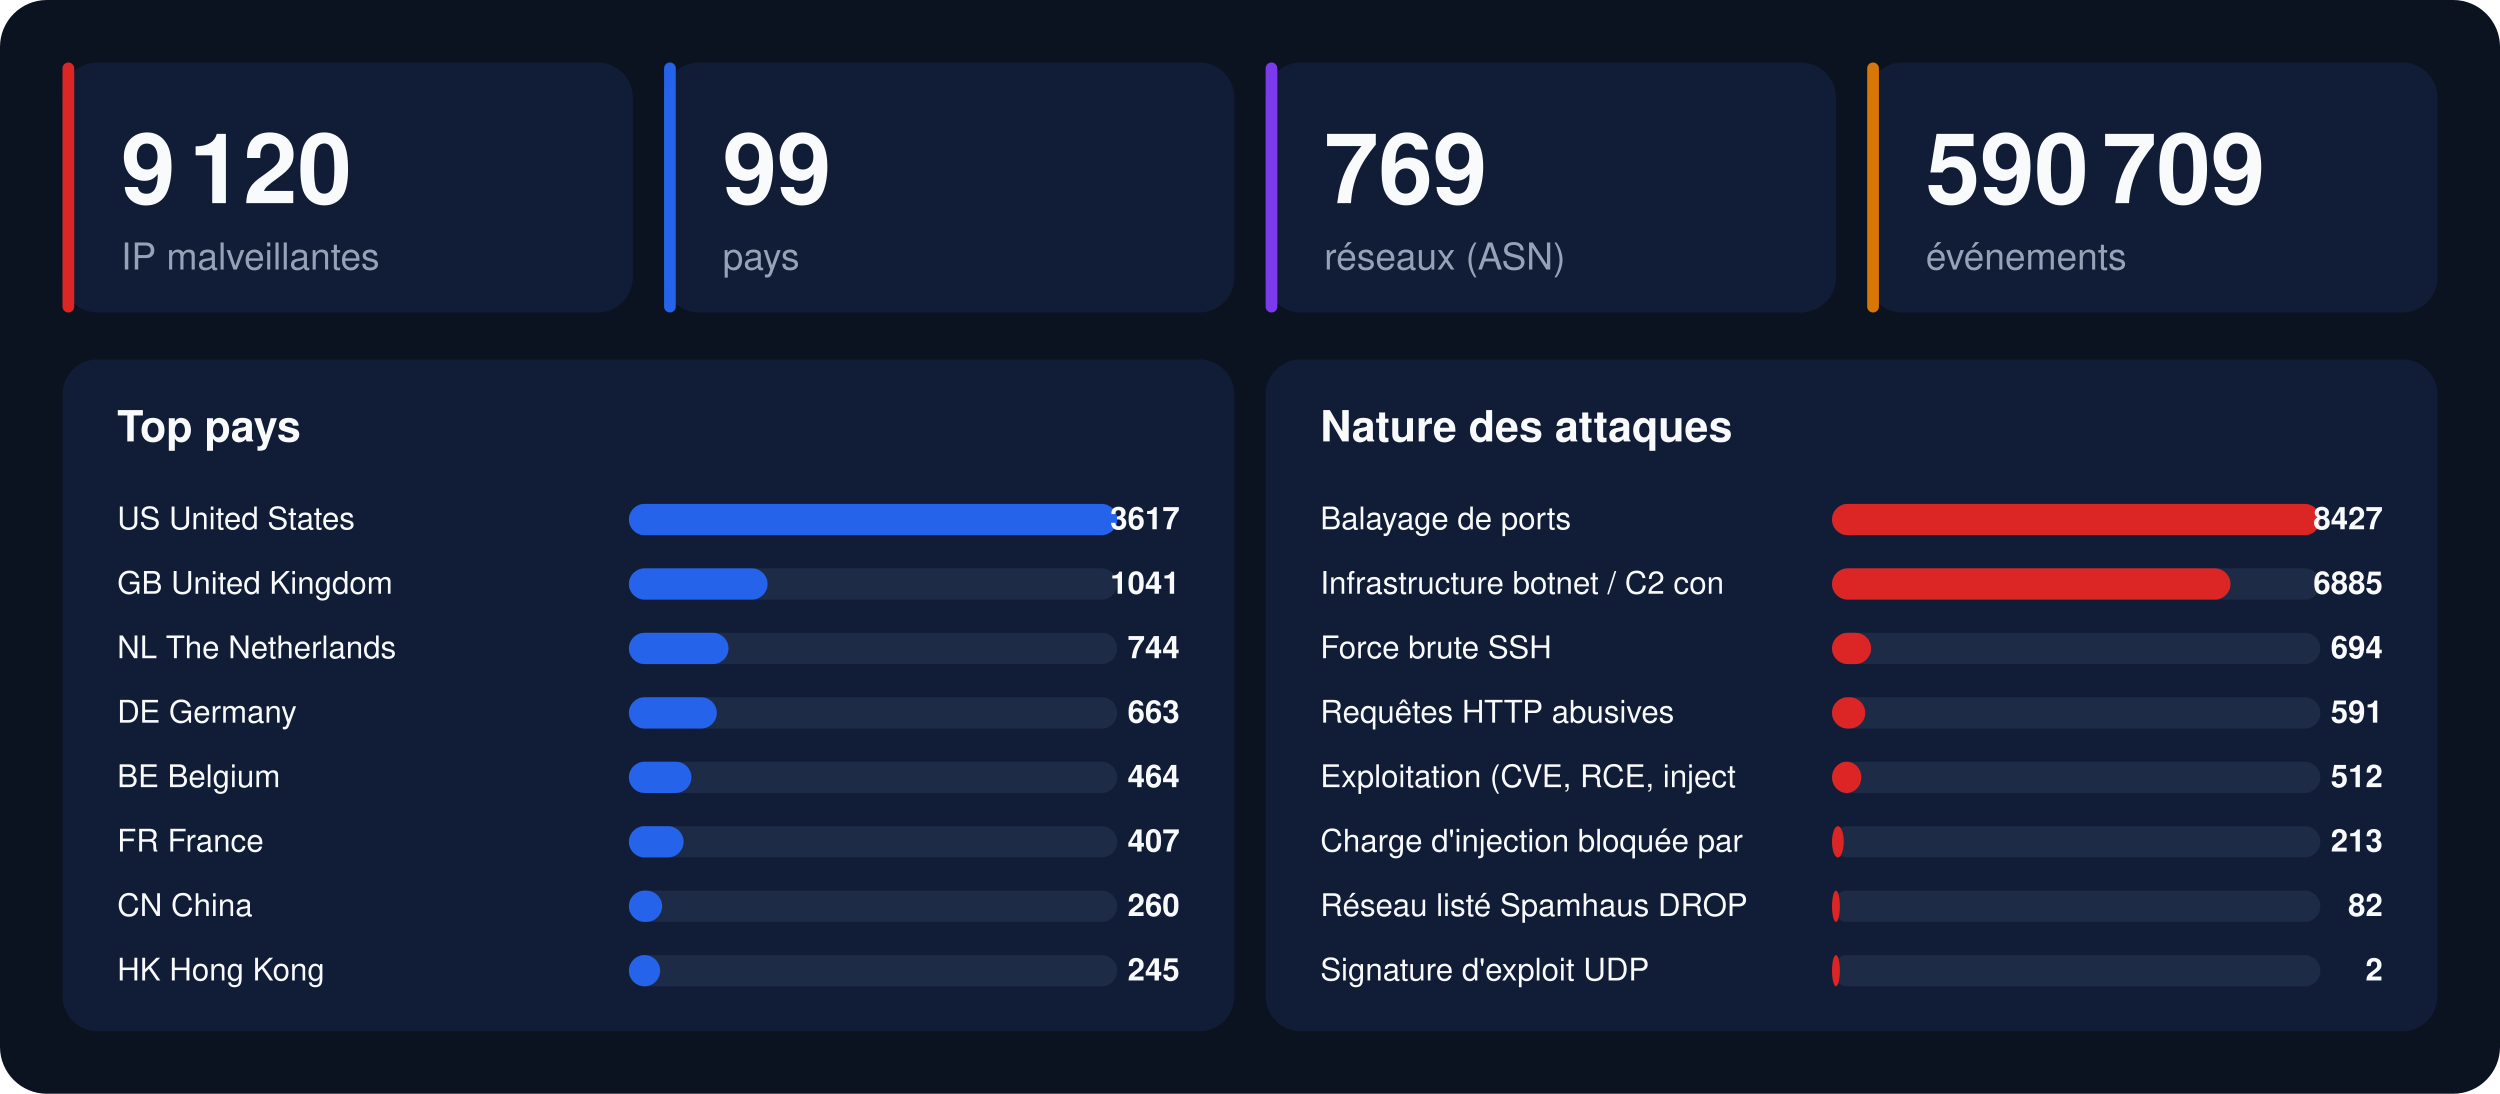
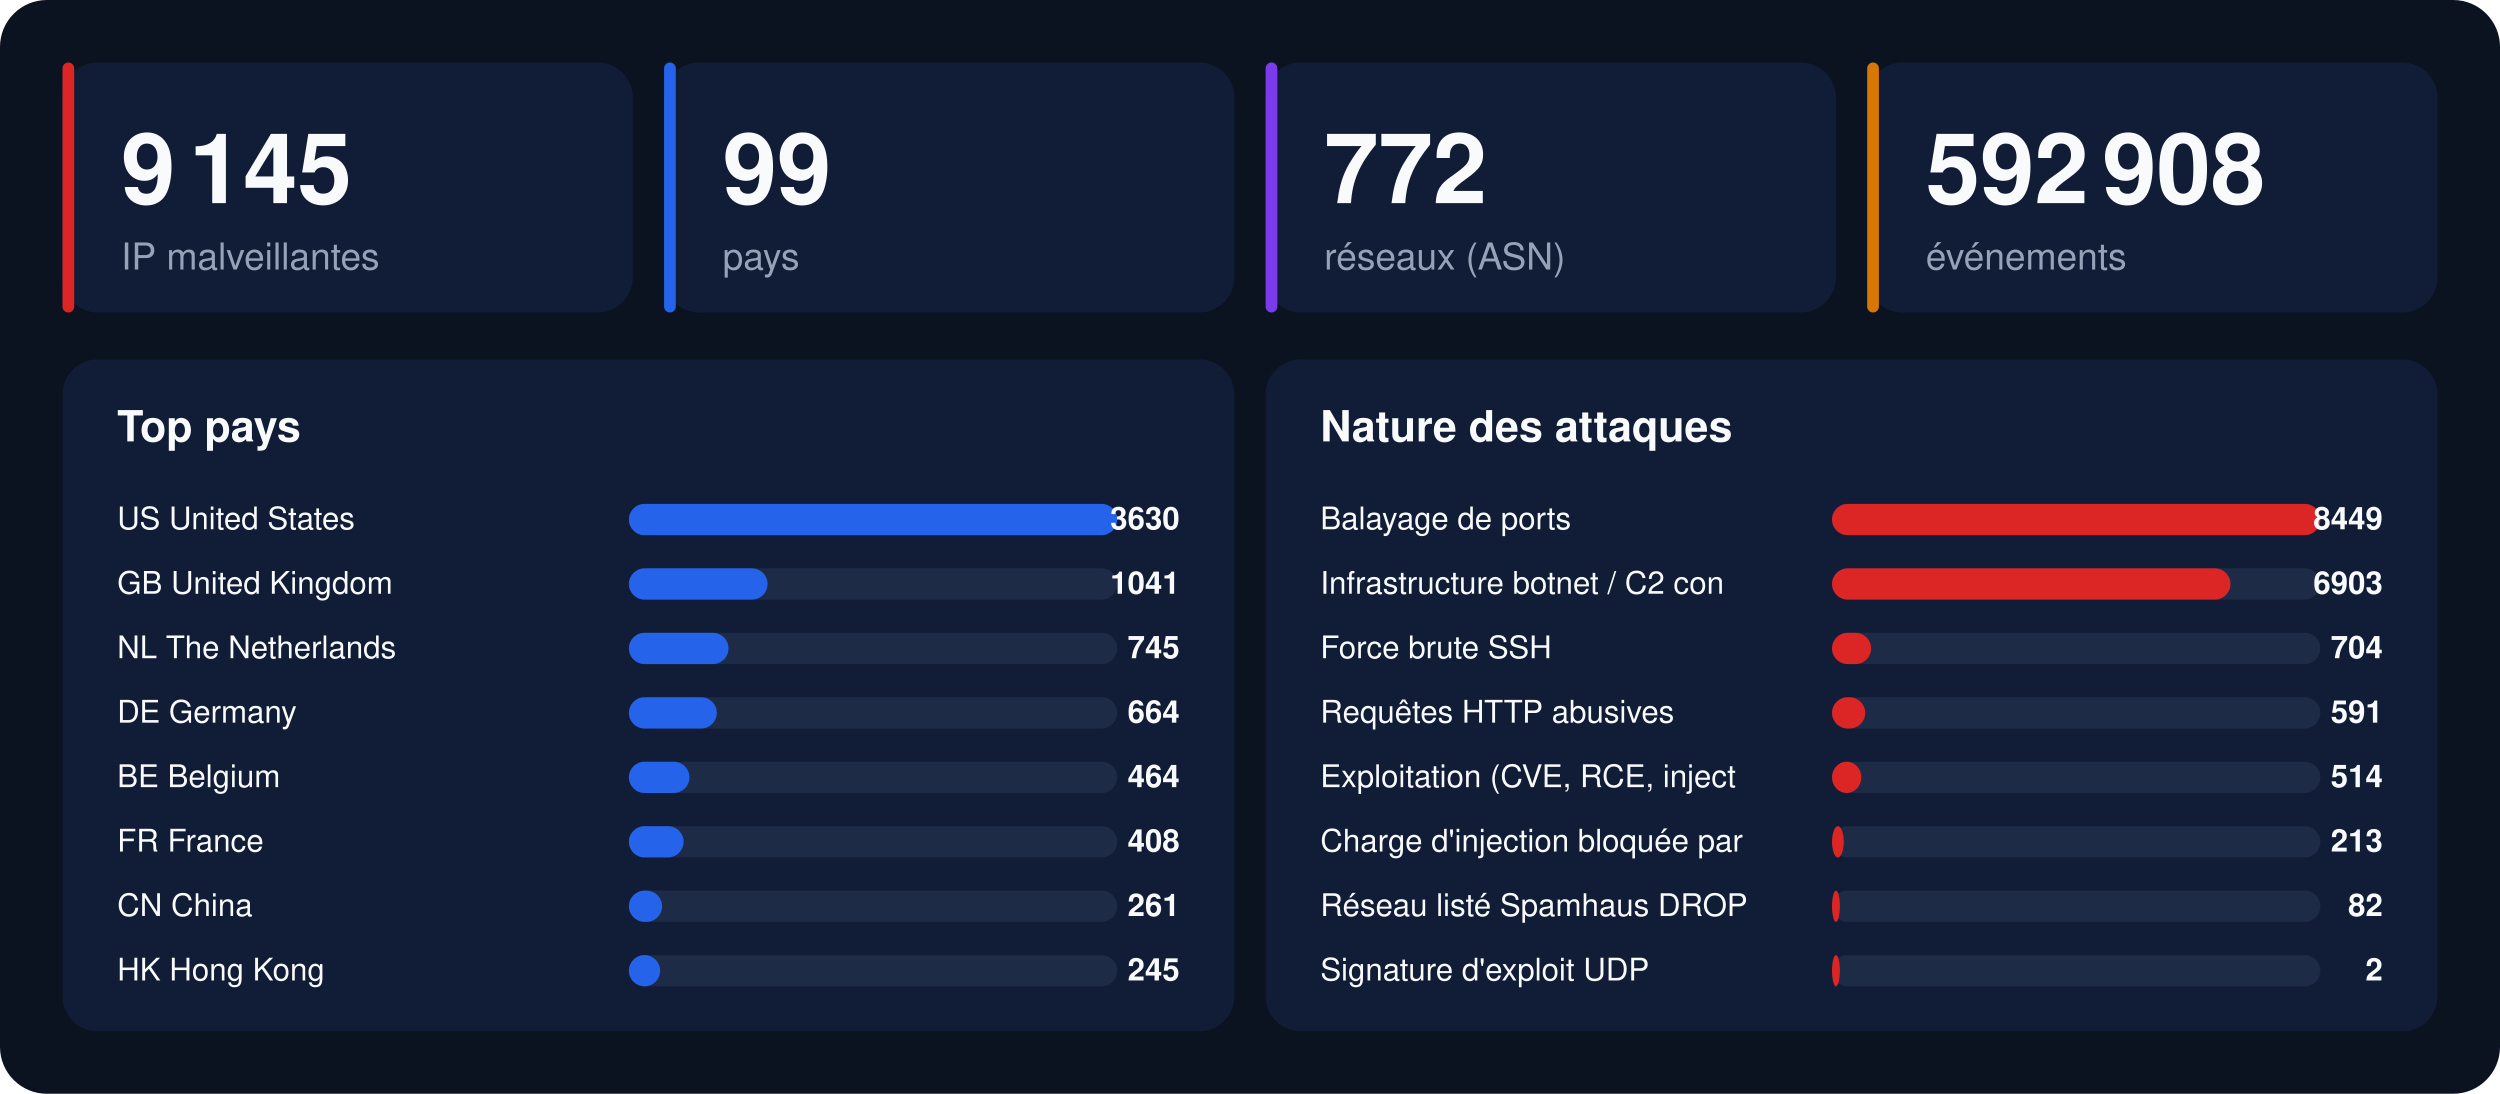
<svg xmlns="http://www.w3.org/2000/svg" width="1280" height="560" viewBox="0 0 1280 560" font-family="-apple-system,BlinkMacSystemFont,'Segoe UI',Helvetica,Arial,sans-serif">
  <rect width="1280" height="560" rx="24" fill="#0b1220" />
  <rect x="32" y="32" width="292" height="128" rx="18" fill="#111d36" />
  <rect x="32" y="32" width="6" height="128" rx="3" fill="#dc2626" />
-   <text x="62" y="104" font-size="50" font-weight="800" fill="#f8fafc">9 120</text>
+   <text x="62" y="104" font-size="50" font-weight="800" fill="#f8fafc">9 145</text>
  <text x="62" y="138" font-size="19" fill="#94a3b8">IP malveillantes</text>
  <rect x="340" y="32" width="292" height="128" rx="18" fill="#111d36" />
  <rect x="340" y="32" width="6" height="128" rx="3" fill="#2563eb" />
  <text x="370" y="104" font-size="50" font-weight="800" fill="#f8fafc">99</text>
  <text x="370" y="138" font-size="19" fill="#94a3b8">pays</text>
  <rect x="648" y="32" width="292" height="128" rx="18" fill="#111d36" />
  <rect x="648" y="32" width="6" height="128" rx="3" fill="#7c3aed" />
-   <text x="678" y="104" font-size="50" font-weight="800" fill="#f8fafc">769</text>
+   <text x="678" y="104" font-size="50" font-weight="800" fill="#f8fafc">772</text>
  <text x="678" y="138" font-size="19" fill="#94a3b8">réseaux (ASN)</text>
  <rect x="956" y="32" width="292" height="128" rx="18" fill="#111d36" />
  <rect x="956" y="32" width="6" height="128" rx="3" fill="#d97706" />
-   <text x="986" y="104" font-size="50" font-weight="800" fill="#f8fafc">590 709</text>
+   <text x="986" y="104" font-size="50" font-weight="800" fill="#f8fafc">592 908</text>
  <text x="986" y="138" font-size="19" fill="#94a3b8">événements</text>
  <rect x="32" y="184" width="600" height="344" rx="18" fill="#111d36" />
  <text x="60" y="226" font-size="22" font-weight="700" fill="#f8fafc">Top pays</text>
  <text x="60" y="271" font-size="16" fill="#f8fafc">US  United States</text>
  <rect x="322" y="258" width="250" height="16" rx="8" fill="#1e2b47" />
  <rect x="322" y="258" width="250" height="16" rx="8" fill="#2563eb" />
-   <text x="604" y="271" font-size="16" font-weight="700" text-anchor="end" fill="#f8fafc">3617</text>
+   <text x="604" y="271" font-size="16" font-weight="700" text-anchor="end" fill="#f8fafc">3630</text>
  <text x="60" y="304" font-size="16" fill="#f8fafc">GB  United Kingdom</text>
  <rect x="322" y="291" width="250" height="16" rx="8" fill="#1e2b47" />
  <rect x="322" y="291" width="71" height="16" rx="8" fill="#2563eb" />
  <text x="604" y="304" font-size="16" font-weight="700" text-anchor="end" fill="#f8fafc">1041</text>
  <text x="60" y="337" font-size="16" fill="#f8fafc">NL  The Netherlands</text>
  <rect x="322" y="324" width="250" height="16" rx="8" fill="#1e2b47" />
  <rect x="322" y="324" width="51" height="16" rx="8" fill="#2563eb" />
-   <text x="604" y="337" font-size="16" font-weight="700" text-anchor="end" fill="#f8fafc">744</text>
+   <text x="604" y="337" font-size="16" font-weight="700" text-anchor="end" fill="#f8fafc">745</text>
  <text x="60" y="370" font-size="16" fill="#f8fafc">DE  Germany</text>
  <rect x="322" y="357" width="250" height="16" rx="8" fill="#1e2b47" />
  <rect x="322" y="357" width="45" height="16" rx="8" fill="#2563eb" />
-   <text x="604" y="370" font-size="16" font-weight="700" text-anchor="end" fill="#f8fafc">663</text>
+   <text x="604" y="370" font-size="16" font-weight="700" text-anchor="end" fill="#f8fafc">664</text>
  <text x="60" y="403" font-size="16" fill="#f8fafc">BE  Belgium</text>
  <rect x="322" y="390" width="250" height="16" rx="8" fill="#1e2b47" />
-   <rect x="322" y="390" width="32" height="16" rx="8" fill="#2563eb" />
+   <rect x="322" y="390" width="31" height="16" rx="8" fill="#2563eb" />
  <text x="604" y="403" font-size="16" font-weight="700" text-anchor="end" fill="#f8fafc">464</text>
  <text x="60" y="436" font-size="16" fill="#f8fafc">FR  France</text>
  <rect x="322" y="423" width="250" height="16" rx="8" fill="#1e2b47" />
  <rect x="322" y="423" width="28" height="16" rx="8" fill="#2563eb" />
-   <text x="604" y="436" font-size="16" font-weight="700" text-anchor="end" fill="#f8fafc">407</text>
+   <text x="604" y="436" font-size="16" font-weight="700" text-anchor="end" fill="#f8fafc">408</text>
  <text x="60" y="469" font-size="16" fill="#f8fafc">CN  China</text>
  <rect x="322" y="456" width="250" height="16" rx="8" fill="#1e2b47" />
  <rect x="322" y="456" width="17" height="16" rx="8" fill="#2563eb" />
-   <text x="604" y="469" font-size="16" font-weight="700" text-anchor="end" fill="#f8fafc">260</text>
+   <text x="604" y="469" font-size="16" font-weight="700" text-anchor="end" fill="#f8fafc">261</text>
  <text x="60" y="502" font-size="16" fill="#f8fafc">HK  Hong Kong</text>
  <rect x="322" y="489" width="250" height="16" rx="8" fill="#1e2b47" />
  <rect x="322" y="489" width="16" height="16" rx="8" fill="#2563eb" />
  <text x="604" y="502" font-size="16" font-weight="700" text-anchor="end" fill="#f8fafc">245</text>
  <rect x="648" y="184" width="600" height="344" rx="18" fill="#111d36" />
  <text x="676" y="226" font-size="22" font-weight="700" fill="#f8fafc">Nature des attaques</text>
  <text x="676" y="271" font-size="16" fill="#f8fafc">Balayage de ports</text>
  <rect x="938" y="258" width="250" height="16" rx="8" fill="#1e2b47" />
  <rect x="938" y="258" width="250" height="16" rx="8" fill="#dc2626" />
-   <text x="1220" y="271" font-size="16" font-weight="700" text-anchor="end" fill="#f8fafc">8427</text>
+   <text x="1220" y="271" font-size="16" font-weight="700" text-anchor="end" fill="#f8fafc">8449</text>
  <text x="676" y="304" font-size="16" fill="#f8fafc">Infrastructure botnet / C2 con</text>
  <rect x="938" y="291" width="250" height="16" rx="8" fill="#1e2b47" />
  <rect x="938" y="291" width="204" height="16" rx="8" fill="#dc2626" />
-   <text x="1220" y="304" font-size="16" font-weight="700" text-anchor="end" fill="#f8fafc">6885</text>
+   <text x="1220" y="304" font-size="16" font-weight="700" text-anchor="end" fill="#f8fafc">6903</text>
  <text x="676" y="337" font-size="16" fill="#f8fafc">Force brute SSH</text>
  <rect x="938" y="324" width="250" height="16" rx="8" fill="#1e2b47" />
  <rect x="938" y="324" width="20" height="16" rx="8" fill="#dc2626" />
-   <text x="1220" y="337" font-size="16" font-weight="700" text-anchor="end" fill="#f8fafc">694</text>
+   <text x="1220" y="337" font-size="16" font-weight="700" text-anchor="end" fill="#f8fafc">704</text>
  <text x="676" y="370" font-size="16" fill="#f8fafc">Requêtes HTTP abusives</text>
  <rect x="938" y="357" width="250" height="16" rx="8" fill="#1e2b47" />
  <rect x="938" y="357" width="17" height="16" rx="8" fill="#dc2626" />
  <text x="1220" y="370" font-size="16" font-weight="700" text-anchor="end" fill="#f8fafc">591</text>
  <text x="676" y="403" font-size="16" fill="#f8fafc">Exploitation (CVE, RCE, inject</text>
  <rect x="938" y="390" width="250" height="16" rx="8" fill="#1e2b47" />
  <rect x="938" y="390" width="15" height="16" rx="8" fill="#dc2626" />
-   <text x="1220" y="403" font-size="16" font-weight="700" text-anchor="end" fill="#f8fafc">512</text>
+   <text x="1220" y="403" font-size="16" font-weight="700" text-anchor="end" fill="#f8fafc">514</text>
  <text x="676" y="436" font-size="16" fill="#f8fafc">Charge d'injection bloquée par</text>
  <rect x="938" y="423" width="250" height="16" rx="8" fill="#1e2b47" />
  <rect x="938" y="423" width="6" height="16" rx="8" fill="#dc2626" />
  <text x="1220" y="436" font-size="16" font-weight="700" text-anchor="end" fill="#f8fafc">213</text>
  <text x="676" y="469" font-size="16" fill="#f8fafc">Réseau listé Spamhaus DROP</text>
  <rect x="938" y="456" width="250" height="16" rx="8" fill="#1e2b47" />
  <rect x="938" y="456" width="4" height="16" rx="8" fill="#dc2626" />
  <text x="1220" y="469" font-size="16" font-weight="700" text-anchor="end" fill="#f8fafc">82</text>
  <text x="676" y="502" font-size="16" fill="#f8fafc">Signature d'exploit UDP</text>
  <rect x="938" y="489" width="250" height="16" rx="8" fill="#1e2b47" />
  <rect x="938" y="489" width="4" height="16" rx="8" fill="#dc2626" />
  <text x="1220" y="502" font-size="16" font-weight="700" text-anchor="end" fill="#f8fafc">2</text>
</svg>
